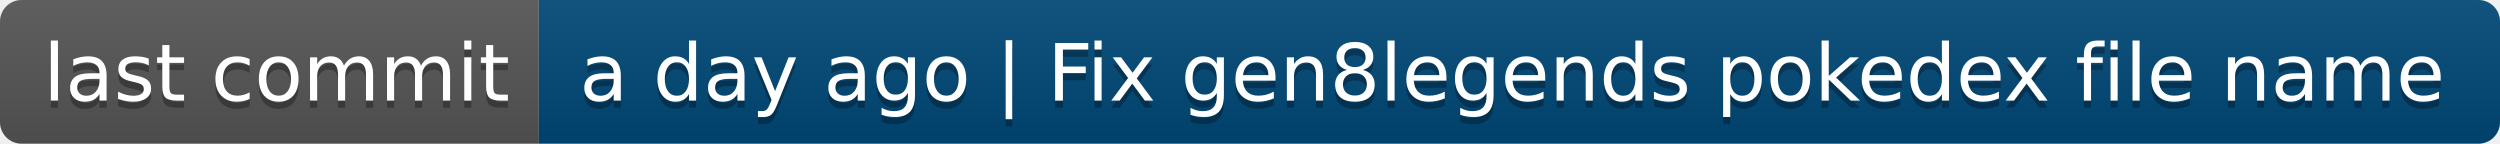
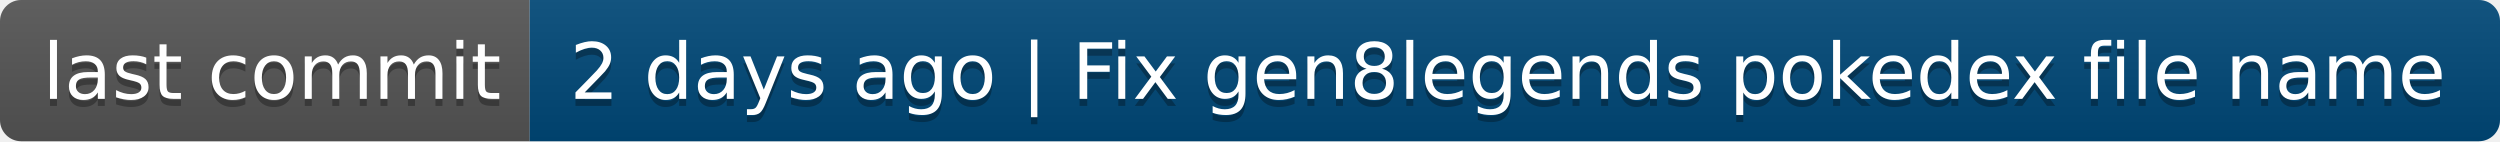
- <svg xmlns="http://www.w3.org/2000/svg" width="348" height="20" role="img" aria-label="last commit: a day ago | Fix gen8legends pokedex file name">
+ <svg xmlns="http://www.w3.org/2000/svg" width="354" height="20" role="img" aria-label="last commit: 2 days ago | Fix gen8legends pokedex file name">
  <linearGradient id="s" x2="0" y2="100%">
    <stop offset="0" stop-color="#bbb" stop-opacity=".1" />
    <stop offset="1" stop-opacity=".1" />
  </linearGradient>
  <clipPath id="r">
-     <rect width="348" height="20" rx="3" fill="#fff" />
+     <rect width="354" height="20" rx="3" fill="#fff" />
  </clipPath>
  <g clip-path="url(#r)">
    <rect width="75" height="20" fill="#555" />
-     <rect x="75" width="273" height="20" fill="#004878" />
-     <rect width="348" height="20" fill="url(#s)" />
+     <rect x="75" width="279" height="20" fill="#004878" />
+     <rect width="354" height="20" fill="url(#s)" />
  </g>
  <g fill="#fff" text-anchor="middle" font-family="Verdana,Geneva,DejaVu Sans,sans-serif" text-rendering="geometricPrecision" font-size="110">
    <text aria-hidden="true" x="385" y="150" fill="#010101" fill-opacity=".3" transform="scale(.1)" textLength="650">last commit</text>
    <text x="385" y="140" transform="scale(.1)" fill="#fff" textLength="650">last commit</text>
-     <text aria-hidden="true" x="2105" y="150" fill="#010101" fill-opacity=".3" transform="scale(.1)" textLength="2630">a day ago | Fix gen8legends pokedex file name</text>
-     <text x="2105" y="140" transform="scale(.1)" fill="#fff" textLength="2630">a day ago | Fix gen8legends pokedex file name</text>
+     <text aria-hidden="true" x="2135" y="150" fill="#010101" fill-opacity=".3" transform="scale(.1)" textLength="2690">2 days ago | Fix gen8legends pokedex file name</text>
+     <text x="2135" y="140" transform="scale(.1)" fill="#fff" textLength="2690">2 days ago | Fix gen8legends pokedex file name</text>
  </g>
</svg>
